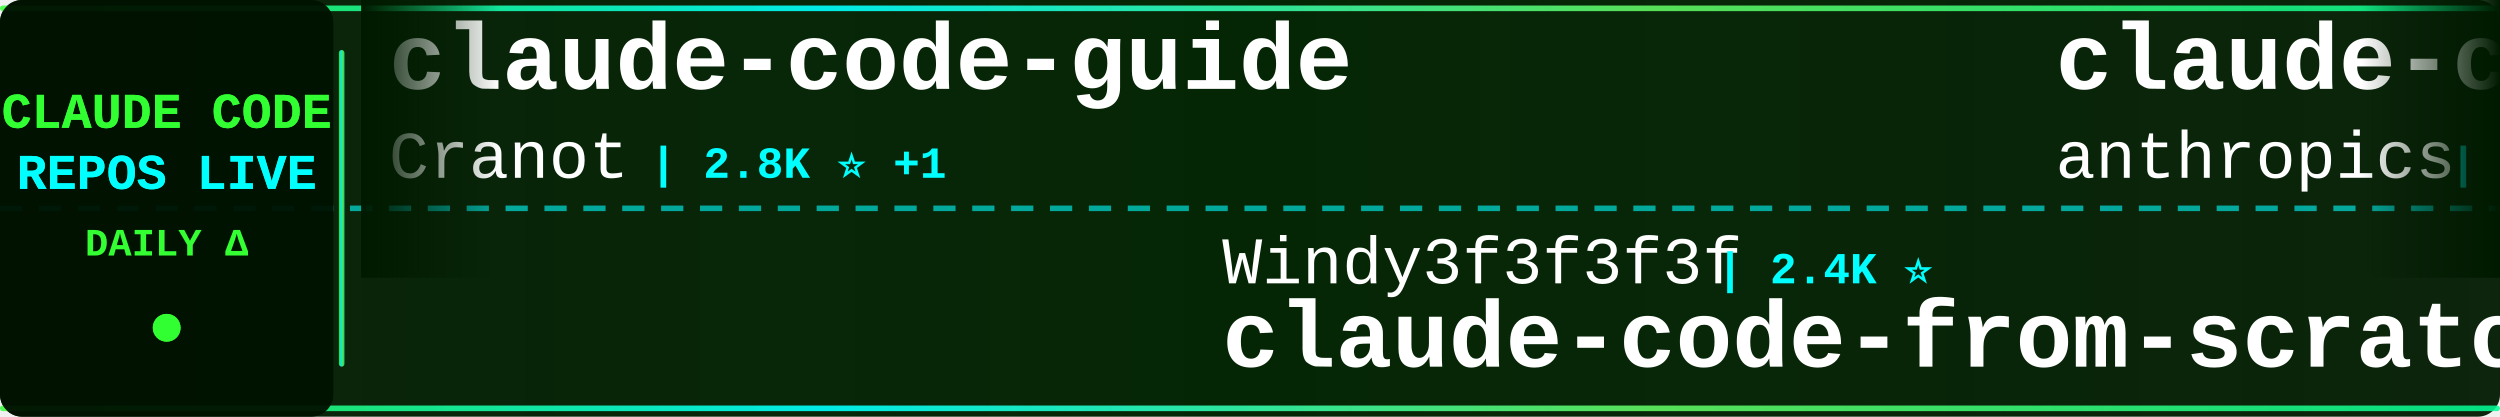
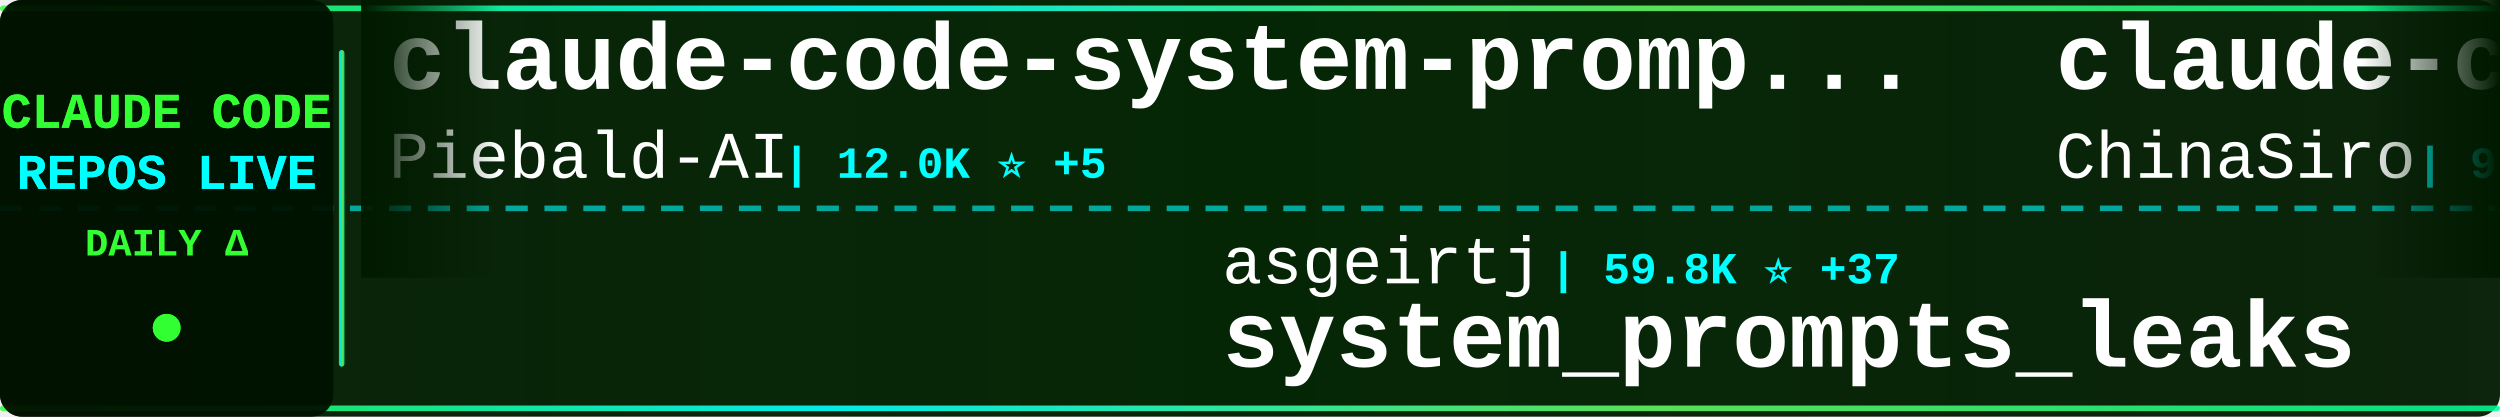
<svg xmlns="http://www.w3.org/2000/svg" width="900" height="150">
  <defs>
    <linearGradient id="tickerBg" x1="0%" y1="0%" x2="100%" y2="0%">
      <stop offset="0%" style="stop-color:#001a00;stop-opacity:0.95" />
      <stop offset="50%" style="stop-color:#002200;stop-opacity:0.98" />
      <stop offset="100%" style="stop-color:#001a00;stop-opacity:0.95" />
    </linearGradient>
    <linearGradient id="borderGrad" x1="0%" y1="0%" x2="100%" y2="0%">
      <stop offset="0%" style="stop-color:#33ff33;stop-opacity:0.85">
        <animate attributeName="stop-opacity" values="0.85;1;0.85" dur="2s" repeatCount="indefinite" />
      </stop>
      <stop offset="33%" style="stop-color:#00ffff;stop-opacity:0.9">
        <animate attributeName="stop-opacity" values="0.9;1;0.9" dur="2.2s" repeatCount="indefinite" />
      </stop>
      <stop offset="66%" style="stop-color:#66ff66;stop-opacity:0.85">
        <animate attributeName="stop-opacity" values="0.85;1;0.85" dur="1.8s" repeatCount="indefinite" />
      </stop>
      <stop offset="100%" style="stop-color:#00ff99;stop-opacity:0.85">
        <animate attributeName="stop-opacity" values="0.85;1;0.85" dur="2s" repeatCount="indefinite" />
      </stop>
    </linearGradient>
    <filter id="textGlow">
      <feGaussianBlur stdDeviation="0.1" result="coloredBlur" />
      <feMerge>
        <feMergeNode in="coloredBlur" />
        <feMergeNode in="SourceGraphic" />
      </feMerge>
    </filter>
    <filter id="metricGlow">
      <feGaussianBlur stdDeviation="0.2" result="coloredBlur" />
      <feMerge>
        <feMergeNode in="coloredBlur" />
        <feMergeNode in="SourceGraphic" />
      </feMerge>
    </filter>
    <linearGradient id="leftFade" x1="0%" y1="0%" x2="100%" y2="0%">
      <stop offset="0%" style="stop-color:#001a00;stop-opacity:1" />
      <stop offset="100%" style="stop-color:#001a00;stop-opacity:0" />
    </linearGradient>
    <linearGradient id="rightFade" x1="0%" y1="0%" x2="100%" y2="0%">
      <stop offset="0%" style="stop-color:#001a00;stop-opacity:0" />
      <stop offset="100%" style="stop-color:#001a00;stop-opacity:1" />
    </linearGradient>
  </defs>
  <rect width="900" height="150" fill="url(#tickerBg)" rx="8" />
  <rect x="0" y="2" width="900" height="2" fill="url(#borderGrad)" rx="1" />
  <rect x="0" y="146" width="900" height="2" fill="url(#borderGrad)" rx="1" />
  <line x1="0" y1="75" x2="900" y2="75" stroke="#00ffff" stroke-width="2" stroke-dasharray="8 6" opacity="0.6" />
  <rect x="0" y="0" width="120" height="150" fill="#001100" opacity="0.95" rx="8" />
  <text x="60" y="46" font-family="'Courier New', monospace" font-size="18" font-weight="bold" fill="#33ff33" text-anchor="middle" filter="url(#textGlow)">
    CLAUDE CODE
  </text>
  <text x="60" y="68" font-family="'Courier New', monospace" font-size="18" font-weight="bold" fill="#00ffff" text-anchor="middle" filter="url(#textGlow)">
    REPOS LIVE
  </text>
  <text x="60" y="92" font-family="'Courier New', monospace" font-size="14" font-weight="bold" fill="#33ff33" text-anchor="middle">
    DAILY Δ
  </text>
  <circle cx="60" cy="118" r="5" fill="#33ff33" filter="url(#metricGlow)">
    <animate attributeName="r" values="4;6;4" dur="1.5s" repeatCount="indefinite" />
    <animate attributeName="opacity" values="0.6;1;0.6" dur="1.5s" repeatCount="indefinite" />
  </circle>
  <rect x="122" y="18" width="2" height="114" fill="url(#borderGrad)" rx="1" />
  <clipPath id="tickerClip">
    <rect x="130" y="0" width="770" height="150" />
  </clipPath>
  <g clip-path="url(#tickerClip)">
    <g id="tickerItems">
      <animateTransform attributeName="transform" attributeType="XML" type="translate" from="0 0" to="-3000 0" dur="54s" repeatCount="indefinite" />
      <g transform="translate(0, 0)">
-         <text x="140" y="32" font-family="'Courier New', monospace" font-size="34" font-weight="bold" fill="#ffffff">claude-code-guide</text>
-         <text x="140" y="64" font-family="'Courier New', monospace" font-size="24" font-weight="normal" fill="#ffffff" opacity="1.0">Cranot</text>
-         <text x="234" y="64" font-family="'Courier New', monospace" font-size="16" font-weight="bold" fill="#00ffff"> | 2.8K ⭐ +1</text>
+         <text x="140" y="32" font-family="'Courier New', monospace" font-size="34" font-weight="bold" fill="#ffffff">claude-code-system-promp...</text>
+         <text x="140" y="64" font-family="'Courier New', monospace" font-size="24" font-weight="normal" fill="#ffffff" opacity="1.0">Piebald-AI</text>
+         <text x="282" y="64" font-family="'Courier New', monospace" font-size="16" font-weight="bold" fill="#00ffff"> | 12.0K ⭐ +5</text>
      </g>
      <g transform="translate(300, 0)">
-         <text x="140" y="102" font-family="'Courier New', monospace" font-size="24" font-weight="normal" fill="#ffffff" opacity="1.0">Windy3f3f3f3f</text>
-         <text x="318" y="102" font-family="'Courier New', monospace" font-size="16" font-weight="bold" fill="#00ffff"> | 2.4K ⭐</text>
-         <text x="140" y="132" font-family="'Courier New', monospace" font-size="34" font-weight="bold" fill="#ffffff">claude-code-from-scratch</text>
+         <text x="140" y="102" font-family="'Courier New', monospace" font-size="24" font-weight="normal" fill="#ffffff" opacity="1.0">asgeirtj</text>
+         <text x="258" y="102" font-family="'Courier New', monospace" font-size="16" font-weight="bold" fill="#00ffff"> | 59.8K ⭐ +37</text>
+         <text x="140" y="132" font-family="'Courier New', monospace" font-size="34" font-weight="bold" fill="#ffffff">system_prompts_leaks</text>
      </g>
      <g transform="translate(600, 0)">
-         <text x="140" y="32" font-family="'Courier New', monospace" font-size="34" font-weight="bold" fill="#ffffff">claude-code-action</text>
-         <text x="140" y="64" font-family="'Courier New', monospace" font-size="24" font-weight="normal" fill="#ffffff" opacity="1.0">anthropics</text>
-         <text x="282" y="64" font-family="'Courier New', monospace" font-size="16" font-weight="bold" fill="#00ffff"> | 8.4K ⭐ +1</text>
+         <text x="140" y="32" font-family="'Courier New', monospace" font-size="34" font-weight="bold" fill="#ffffff">claude-code-sourcemap</text>
+         <text x="140" y="64" font-family="'Courier New', monospace" font-size="24" font-weight="normal" fill="#ffffff" opacity="1.0">ChinaSiro</text>
+         <text x="270" y="64" font-family="'Courier New', monospace" font-size="16" font-weight="bold" fill="#00ffff"> | 9.6K ⭐ -1</text>
      </g>
      <g transform="translate(900, 0)">
-         <text x="140" y="102" font-family="'Courier New', monospace" font-size="24" font-weight="normal" fill="#ffffff" opacity="1.0">Yuyz0112</text>
-         <text x="258" y="102" font-family="'Courier New', monospace" font-size="16" font-weight="bold" fill="#00ffff"> | 2.4K ⭐</text>
-         <text x="140" y="132" font-family="'Courier New', monospace" font-size="34" font-weight="bold" fill="#ffffff">claude-code-reverse</text>
+         <text x="140" y="102" font-family="'Courier New', monospace" font-size="24" font-weight="normal" fill="#ffffff" opacity="1.0">Donchitos</text>
+         <text x="270" y="102" font-family="'Courier New', monospace" font-size="16" font-weight="bold" fill="#00ffff"> | 23.3K ⭐ +3</text>
+         <text x="140" y="132" font-family="'Courier New', monospace" font-size="34" font-weight="bold" fill="#ffffff">Claude-Code-Game-Studios</text>
      </g>
      <g transform="translate(1200, 0)">
-         <text x="140" y="32" font-family="'Courier New', monospace" font-size="34" font-weight="bold" fill="#ffffff">Claude-Code-Usage-Monito...</text>
-         <text x="140" y="64" font-family="'Courier New', monospace" font-size="24" font-weight="normal" fill="#ffffff" opacity="1.0">Maciek-roboblog</text>
-         <text x="342" y="64" font-family="'Courier New', monospace" font-size="16" font-weight="bold" fill="#00ffff"> | 8.5K ⭐ +1</text>
+         <text x="140" y="32" font-family="'Courier New', monospace" font-size="34" font-weight="bold" fill="#ffffff">awesome-claude-code-suba...</text>
+         <text x="140" y="64" font-family="'Courier New', monospace" font-size="24" font-weight="normal" fill="#ffffff" opacity="1.0">VoltAgent</text>
+         <text x="270" y="64" font-family="'Courier New', monospace" font-size="16" font-weight="bold" fill="#00ffff"> | 23.6K ⭐ +4</text>
      </g>
      <g transform="translate(1500, 0)">
-         <text x="140" y="102" font-family="'Courier New', monospace" font-size="24" font-weight="normal" fill="#ffffff" opacity="1.0">frankbria</text>
-         <text x="270" y="102" font-family="'Courier New', monospace" font-size="16" font-weight="bold" fill="#00ffff"> | 9.6K ⭐</text>
-         <text x="140" y="132" font-family="'Courier New', monospace" font-size="34" font-weight="bold" fill="#ffffff">ralph-claude-code</text>
+         <text x="140" y="102" font-family="'Courier New', monospace" font-size="24" font-weight="normal" fill="#ffffff" opacity="1.0">chauncygu</text>
+         <text x="270" y="102" font-family="'Courier New', monospace" font-size="16" font-weight="bold" fill="#00ffff"> | 2.8K ⭐</text>
+         <text x="140" y="132" font-family="'Courier New', monospace" font-size="34" font-weight="bold" fill="#ffffff">collection-claude-code-s...</text>
      </g>
      <g transform="translate(1800, 0)">
-         <text x="140" y="32" font-family="'Courier New', monospace" font-size="34" font-weight="bold" fill="#ffffff">oh-my-claudecode</text>
-         <text x="140" y="64" font-family="'Courier New', monospace" font-size="24" font-weight="normal" fill="#ffffff" opacity="1.0">Yeachan-Heo</text>
-         <text x="294" y="64" font-family="'Courier New', monospace" font-size="16" font-weight="bold" fill="#00ffff"> | 38.0K ⭐ +1</text>
+         <text x="140" y="32" font-family="'Courier New', monospace" font-size="34" font-weight="bold" fill="#ffffff">free-claude-code</text>
+         <text x="140" y="64" font-family="'Courier New', monospace" font-size="24" font-weight="normal" fill="#ffffff" opacity="1.0">Alishahryar1</text>
+         <text x="306" y="64" font-family="'Courier New', monospace" font-size="16" font-weight="bold" fill="#00ffff"> | 41.7K ⭐ +19</text>
      </g>
      <g transform="translate(2100, 0)">
-         <text x="140" y="102" font-family="'Courier New', monospace" font-size="24" font-weight="normal" fill="#ffffff" opacity="1.0">ykdojo</text>
-         <text x="234" y="102" font-family="'Courier New', monospace" font-size="16" font-weight="bold" fill="#00ffff"> | 9.4K ⭐ +1</text>
-         <text x="140" y="132" font-family="'Courier New', monospace" font-size="34" font-weight="bold" fill="#ffffff">claude-code-tips</text>
+         <text x="140" y="102" font-family="'Courier New', monospace" font-size="24" font-weight="normal" fill="#ffffff" opacity="1.0">1rgs</text>
+         <text x="210" y="102" font-family="'Courier New', monospace" font-size="16" font-weight="bold" fill="#00ffff"> | 3.7K ⭐</text>
+         <text x="140" y="132" font-family="'Courier New', monospace" font-size="34" font-weight="bold" fill="#ffffff">claude-code-proxy</text>
      </g>
      <g transform="translate(2400, 0)">
-         <text x="140" y="32" font-family="'Courier New', monospace" font-size="34" font-weight="bold" fill="#ffffff">claude-code-source</text>
-         <text x="140" y="64" font-family="'Courier New', monospace" font-size="24" font-weight="normal" fill="#ffffff" opacity="1.0">JrCx7scC</text>
-         <text x="258" y="64" font-family="'Courier New', monospace" font-size="16" font-weight="bold" fill="#00ffff"> | 371 ⭐</text>
+         <text x="140" y="32" font-family="'Courier New', monospace" font-size="34" font-weight="bold" fill="#ffffff">Claude-Code-Source-Study</text>
+         <text x="140" y="64" font-family="'Courier New', monospace" font-size="24" font-weight="normal" fill="#ffffff" opacity="1.0">luyao618</text>
+         <text x="258" y="64" font-family="'Courier New', monospace" font-size="16" font-weight="bold" fill="#00ffff"> | 1.6K ⭐ +2</text>
      </g>
      <g transform="translate(2700, 0)">
-         <text x="140" y="102" font-family="'Courier New', monospace" font-size="24" font-weight="normal" fill="#ffffff" opacity="1.0">jqueryscript</text>
-         <text x="306" y="102" font-family="'Courier New', monospace" font-size="16" font-weight="bold" fill="#00ffff"> | 473 ⭐</text>
-         <text x="140" y="132" font-family="'Courier New', monospace" font-size="34" font-weight="bold" fill="#ffffff">awesome-claude-code</text>
+         <text x="140" y="102" font-family="'Courier New', monospace" font-size="24" font-weight="normal" fill="#ffffff" opacity="1.0">darcyegb</text>
+         <text x="258" y="102" font-family="'Courier New', monospace" font-size="16" font-weight="bold" fill="#00ffff"> | 748 ⭐</text>
+         <text x="140" y="132" font-family="'Courier New', monospace" font-size="34" font-weight="bold" fill="#ffffff">ClaudeCodeAgents</text>
      </g>
      <g transform="translate(3000, 0)">
-         <text x="140" y="32" font-family="'Courier New', monospace" font-size="34" font-weight="bold" fill="#ffffff">claude-code-guide</text>
-         <text x="140" y="64" font-family="'Courier New', monospace" font-size="24" font-weight="normal" fill="#ffffff" opacity="1.0">Cranot</text>
-         <text x="234" y="64" font-family="'Courier New', monospace" font-size="16" font-weight="bold" fill="#00ffff"> | 2.8K ⭐ +1</text>
+         <text x="140" y="32" font-family="'Courier New', monospace" font-size="34" font-weight="bold" fill="#ffffff">claude-code-system-promp...</text>
+         <text x="140" y="64" font-family="'Courier New', monospace" font-size="24" font-weight="normal" fill="#ffffff" opacity="1.0">Piebald-AI</text>
+         <text x="282" y="64" font-family="'Courier New', monospace" font-size="16" font-weight="bold" fill="#00ffff"> | 12.0K ⭐ +5</text>
      </g>
      <g transform="translate(3300, 0)">
-         <text x="140" y="102" font-family="'Courier New', monospace" font-size="24" font-weight="normal" fill="#ffffff" opacity="1.0">Windy3f3f3f3f</text>
-         <text x="318" y="102" font-family="'Courier New', monospace" font-size="16" font-weight="bold" fill="#00ffff"> | 2.4K ⭐</text>
-         <text x="140" y="132" font-family="'Courier New', monospace" font-size="34" font-weight="bold" fill="#ffffff">claude-code-from-scratch</text>
+         <text x="140" y="102" font-family="'Courier New', monospace" font-size="24" font-weight="normal" fill="#ffffff" opacity="1.0">asgeirtj</text>
+         <text x="258" y="102" font-family="'Courier New', monospace" font-size="16" font-weight="bold" fill="#00ffff"> | 59.8K ⭐ +37</text>
+         <text x="140" y="132" font-family="'Courier New', monospace" font-size="34" font-weight="bold" fill="#ffffff">system_prompts_leaks</text>
      </g>
      <g transform="translate(3600, 0)">
-         <text x="140" y="32" font-family="'Courier New', monospace" font-size="34" font-weight="bold" fill="#ffffff">claude-code-action</text>
-         <text x="140" y="64" font-family="'Courier New', monospace" font-size="24" font-weight="normal" fill="#ffffff" opacity="1.0">anthropics</text>
-         <text x="282" y="64" font-family="'Courier New', monospace" font-size="16" font-weight="bold" fill="#00ffff"> | 8.4K ⭐ +1</text>
+         <text x="140" y="32" font-family="'Courier New', monospace" font-size="34" font-weight="bold" fill="#ffffff">claude-code-sourcemap</text>
+         <text x="140" y="64" font-family="'Courier New', monospace" font-size="24" font-weight="normal" fill="#ffffff" opacity="1.0">ChinaSiro</text>
+         <text x="270" y="64" font-family="'Courier New', monospace" font-size="16" font-weight="bold" fill="#00ffff"> | 9.6K ⭐ -1</text>
      </g>
      <g transform="translate(3900, 0)">
-         <text x="140" y="102" font-family="'Courier New', monospace" font-size="24" font-weight="normal" fill="#ffffff" opacity="1.0">Yuyz0112</text>
-         <text x="258" y="102" font-family="'Courier New', monospace" font-size="16" font-weight="bold" fill="#00ffff"> | 2.4K ⭐</text>
-         <text x="140" y="132" font-family="'Courier New', monospace" font-size="34" font-weight="bold" fill="#ffffff">claude-code-reverse</text>
+         <text x="140" y="102" font-family="'Courier New', monospace" font-size="24" font-weight="normal" fill="#ffffff" opacity="1.0">Donchitos</text>
+         <text x="270" y="102" font-family="'Courier New', monospace" font-size="16" font-weight="bold" fill="#00ffff"> | 23.3K ⭐ +3</text>
+         <text x="140" y="132" font-family="'Courier New', monospace" font-size="34" font-weight="bold" fill="#ffffff">Claude-Code-Game-Studios</text>
      </g>
    </g>
  </g>
  <rect x="130" y="0" width="50" height="100" fill="url(#leftFade)" />
  <rect x="850" y="0" width="50" height="100" fill="url(#rightFade)" />
</svg>
